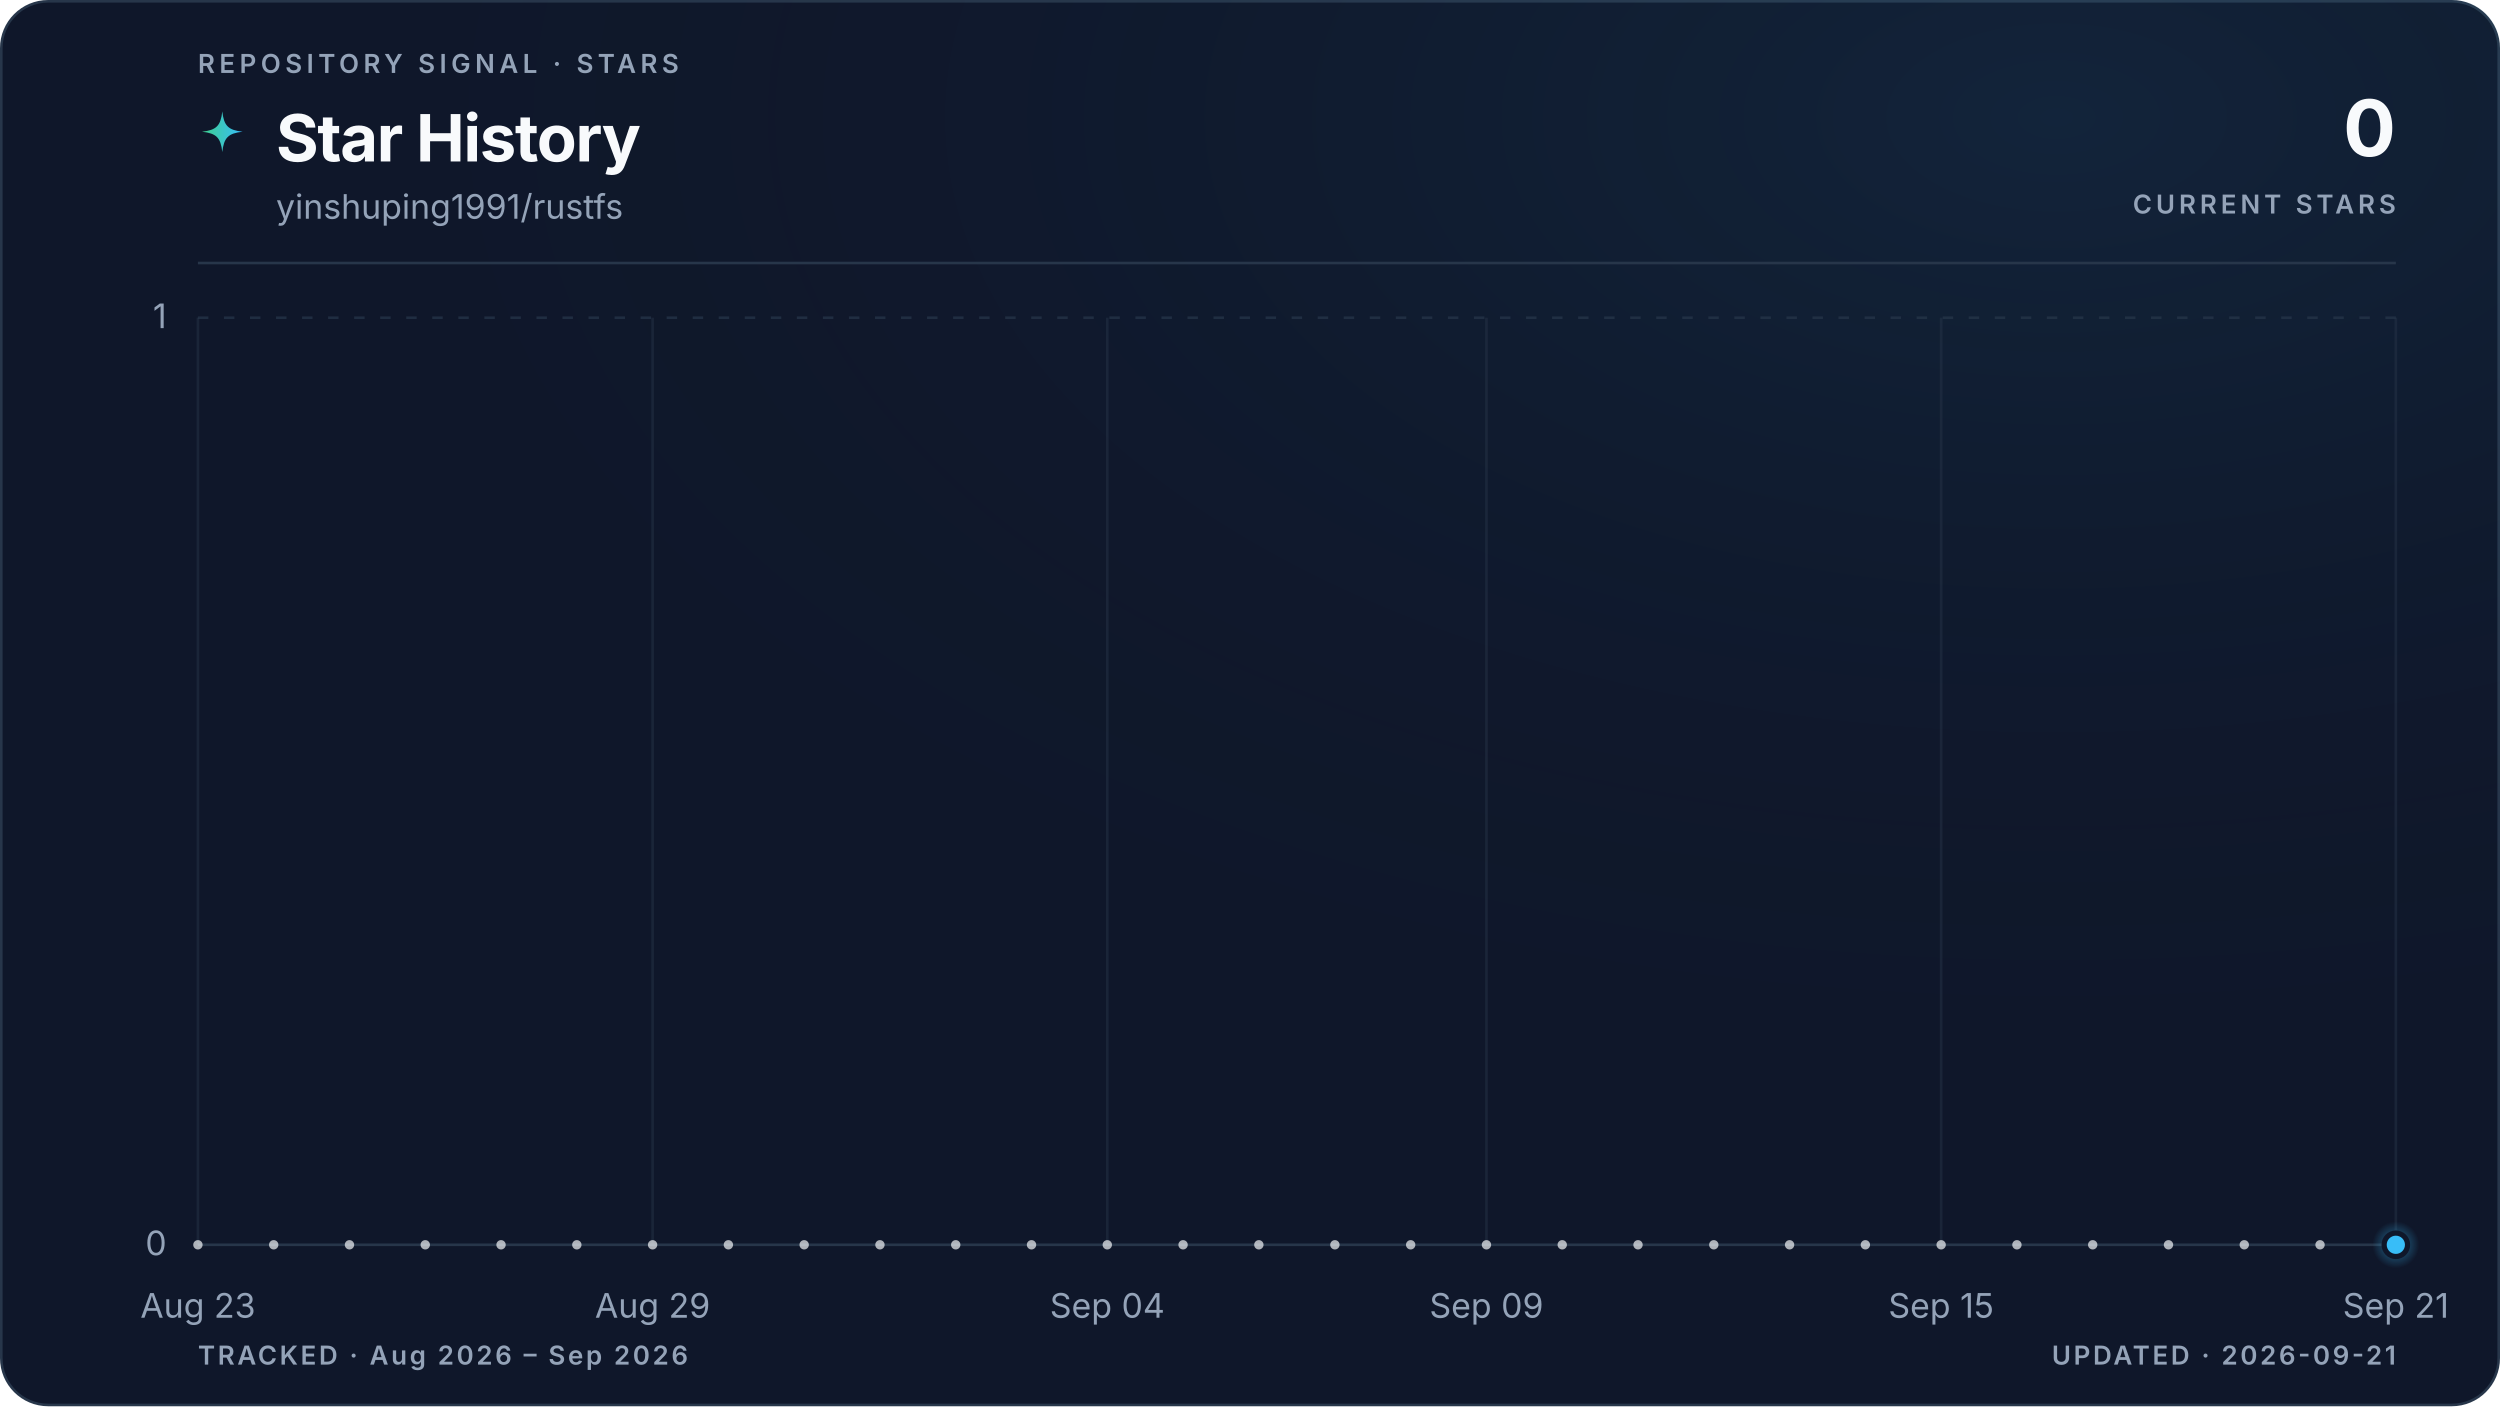
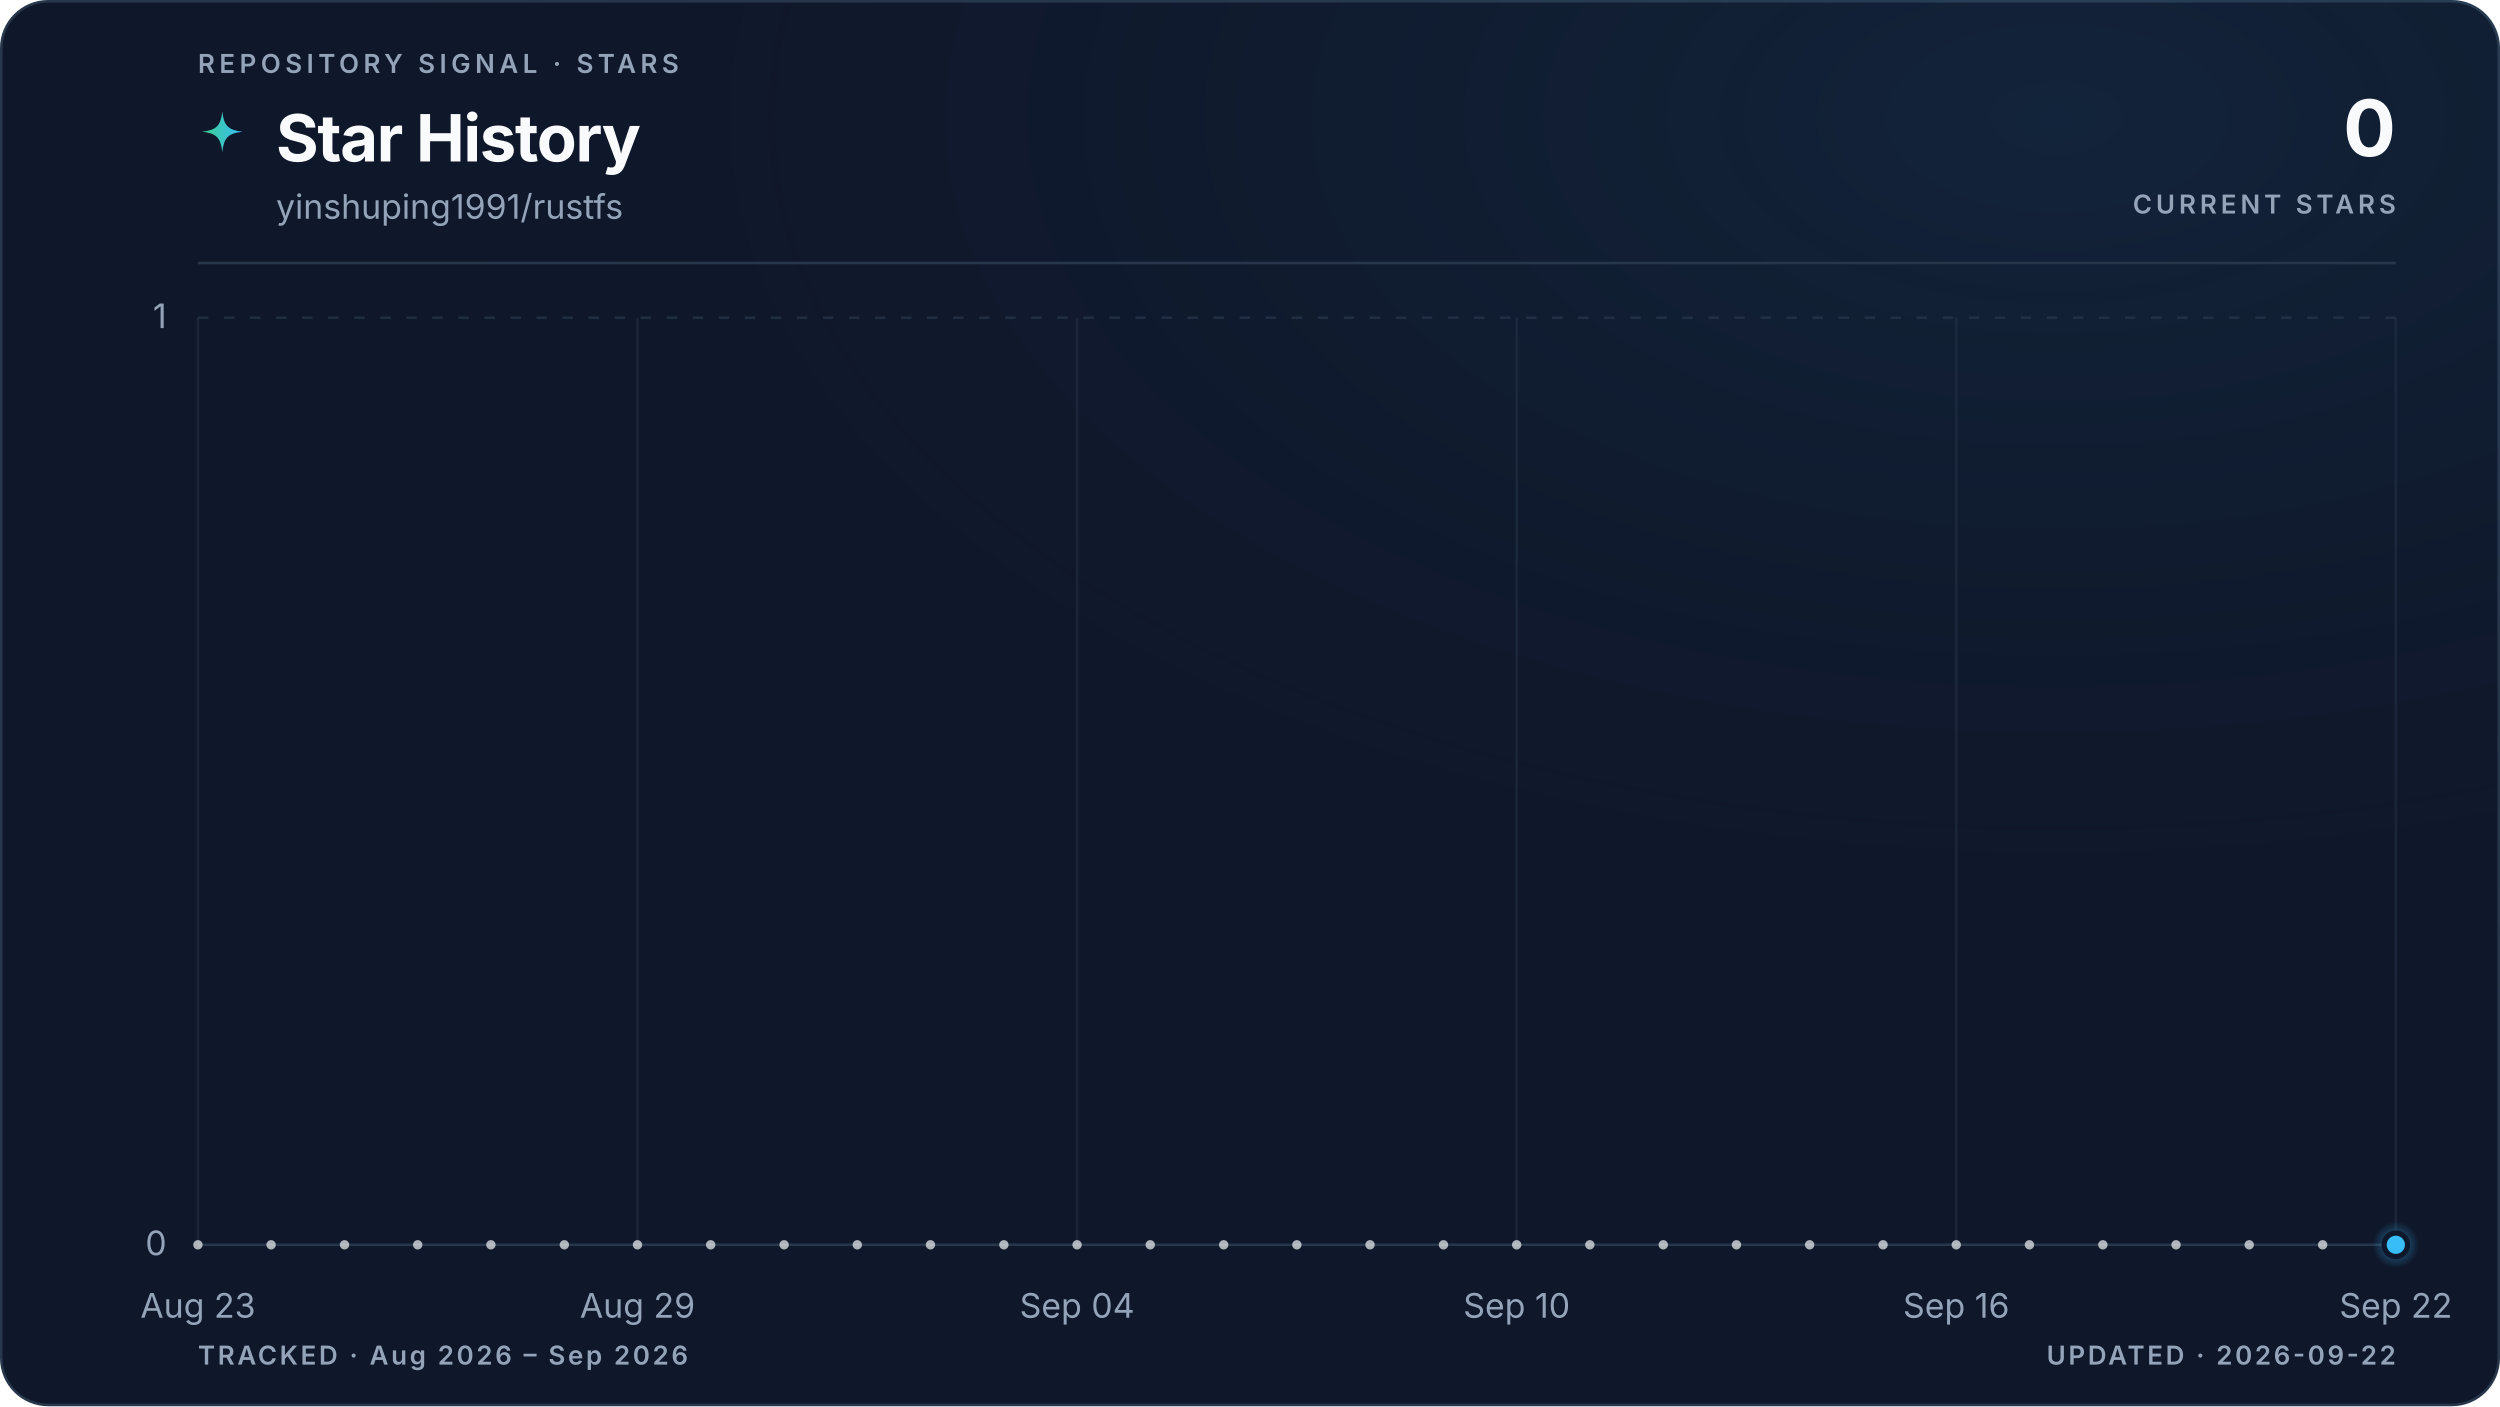
<svg xmlns="http://www.w3.org/2000/svg" viewBox="0 0 960 540" role="img" aria-labelledby="title description" data-style="gradient" data-variant="glow" data-layout="editorial" data-animated="true">
  <defs>
    <linearGradient id="trend" x1="0" y1="0" x2="1" y2="0">
      <stop offset="0%" stop-color="#3ecf8e" />
      <stop offset="100%" stop-color="#38bdf8" />
    </linearGradient>
    <linearGradient id="area" x1="0" y1="0" x2="0" y2="1">
      <stop offset="0%" stop-color="#3ecf8e" stop-opacity="0.22" />
      <stop offset="55%" stop-color="#38bdf8" stop-opacity="0.06" />
      <stop offset="100%" stop-color="#38bdf8" stop-opacity="0" />
    </linearGradient>
    <radialGradient id="marker-halo" cx="50%" cy="50%" r="50%">
      <stop offset="0%" stop-color="#38bdf8" stop-opacity="0.55" />
      <stop offset="100%" stop-color="#38bdf8" stop-opacity="0" />
    </radialGradient>
    <radialGradient id="surface-glow" cx="82%" cy="8%" r="70%">
      <stop offset="0%" stop-color="#38bdf8" stop-opacity="0.08" />
      <stop offset="100%" stop-color="#0f172a" stop-opacity="0" />
    </radialGradient>
    <filter id="trend-glow" x="-20%" y="-20%" width="140%" height="140%">
      <feGaussianBlur stdDeviation="5" />
    </filter>
  </defs>
  <style>
.trend-enter{transform-box:fill-box;transform-origin:center;animation:trend-enter 520ms cubic-bezier(0.16,1,0.3,1)}
.marker-enter{transform-box:fill-box;transform-origin:center;animation:marker-enter 320ms cubic-bezier(0.16,1,0.3,1) 200ms both}
.marker-pulse{transform-box:fill-box;transform-origin:center;animation:marker-pulse 2.6s ease-out infinite}
@keyframes trend-enter{from{opacity:.35;transform:translateY(10px)}to{opacity:1;transform:translateY(0)}}
@keyframes marker-enter{from{opacity:0;transform:scale(.4)}to{opacity:1;transform:scale(1)}}
@keyframes marker-pulse{0%{opacity:.5;transform:scale(.7)}70%,100%{opacity:0;transform:scale(2.1)}}
@media (prefers-reduced-motion:reduce){.trend-enter,.marker-enter,.marker-pulse{animation:none!important}}
@media (prefers-reduced-motion:reduce){.marker-pulse{opacity:0}}
</style>
  <rect x="0.5" y="0.5" width="959" height="539" fill="#0f172a" stroke="#27364a" stroke-width="1" rx="18" />
  <rect width="960" height="540" fill="url(#surface-glow)" rx="18" />
  <text x="76" y="28" fill="#94a3b8" font-family="ui-sans-serif, system-ui, -apple-system, BlinkMacSystemFont, 'Segoe UI', sans-serif" font-size="10" font-weight="600" letter-spacing="1.7">REPOSITORY SIGNAL · STARS</text>
  <path d="M12 1c.8 7.1 2.9 9.2 10 10-7.1.8-9.2 2.9-10 10-.8-7.1-2.9-9.2-10-10 7.1-.8 9.2-2.9 10-10Z" transform="translate(76 42) scale(.78)" fill="url(#trend)" aria-hidden="true" />
  <text x="106" y="62" fill="#f8fafc" font-family="ui-sans-serif, system-ui, -apple-system, BlinkMacSystemFont, 'Segoe UI', sans-serif" font-size="25" font-weight="700" letter-spacing="-0.5">Star History</text>
  <text x="106" y="84" fill="#94a3b8" font-family="ui-sans-serif, system-ui, -apple-system, BlinkMacSystemFont, 'Segoe UI', sans-serif" font-size="13">yinshuping1991/rustfs</text>
  <text x="920" y="60" fill="#f8fafc" font-family="ui-sans-serif, system-ui, -apple-system, BlinkMacSystemFont, 'Segoe UI', sans-serif" font-size="30" font-weight="700" letter-spacing="-0.6" text-anchor="end">0</text>
  <text x="920" y="82" fill="#94a3b8" font-family="ui-sans-serif, system-ui, -apple-system, BlinkMacSystemFont, 'Segoe UI', sans-serif" font-size="10" font-weight="600" letter-spacing="1.5" text-anchor="end">CURRENT STARS</text>
  <line x1="76" y1="101" x2="920" y2="101" stroke="#27364a" stroke-width="1" />
  <line x1="76" y1="478.0" x2="920" y2="478.0" stroke="#27364a" stroke-width="1" stroke-dasharray="0" opacity="1" />
  <text x="64" y="482.0" fill="#94a3b8" font-family="ui-sans-serif, system-ui, -apple-system, BlinkMacSystemFont, 'Segoe UI', sans-serif" font-size="13" text-anchor="end">0</text>
  <line x1="76" y1="122.0" x2="920" y2="122.0" stroke="#27364a" stroke-width="1" stroke-dasharray="4 6" opacity="0.7" />
  <text x="64" y="126.0" fill="#94a3b8" font-family="ui-sans-serif, system-ui, -apple-system, BlinkMacSystemFont, 'Segoe UI', sans-serif" font-size="13" text-anchor="end">1</text>
  <line x1="76.0" y1="122" x2="76.0" y2="478" stroke="#27364a" stroke-width="1" opacity="0.45" />
  <text x="76.0" y="506" fill="#94a3b8" font-family="ui-sans-serif, system-ui, -apple-system, BlinkMacSystemFont, 'Segoe UI', sans-serif" font-size="13" text-anchor="middle">Aug 23</text>
-   <line x1="250.6" y1="122" x2="250.6" y2="478" stroke="#27364a" stroke-width="1" opacity="0.45" />
-   <text x="250.6" y="506" fill="#94a3b8" font-family="ui-sans-serif, system-ui, -apple-system, BlinkMacSystemFont, 'Segoe UI', sans-serif" font-size="13" text-anchor="middle">Aug 29</text>
-   <line x1="425.2" y1="122" x2="425.2" y2="478" stroke="#27364a" stroke-width="1" opacity="0.45" />
-   <text x="425.2" y="506" fill="#94a3b8" font-family="ui-sans-serif, system-ui, -apple-system, BlinkMacSystemFont, 'Segoe UI', sans-serif" font-size="13" text-anchor="middle">Sep 04</text>
-   <line x1="570.8" y1="122" x2="570.8" y2="478" stroke="#27364a" stroke-width="1" opacity="0.45" />
-   <text x="570.8" y="506" fill="#94a3b8" font-family="ui-sans-serif, system-ui, -apple-system, BlinkMacSystemFont, 'Segoe UI', sans-serif" font-size="13" text-anchor="middle">Sep 09</text>
-   <line x1="745.4" y1="122" x2="745.4" y2="478" stroke="#27364a" stroke-width="1" opacity="0.45" />
-   <text x="745.4" y="506" fill="#94a3b8" font-family="ui-sans-serif, system-ui, -apple-system, BlinkMacSystemFont, 'Segoe UI', sans-serif" font-size="13" text-anchor="middle">Sep 15</text>
+   <line x1="244.8" y1="122" x2="244.8" y2="478" stroke="#27364a" stroke-width="1" opacity="0.45" />
+   <text x="244.8" y="506" fill="#94a3b8" font-family="ui-sans-serif, system-ui, -apple-system, BlinkMacSystemFont, 'Segoe UI', sans-serif" font-size="13" text-anchor="middle">Aug 29</text>
+   <line x1="413.6" y1="122" x2="413.6" y2="478" stroke="#27364a" stroke-width="1" opacity="0.45" />
+   <text x="413.6" y="506" fill="#94a3b8" font-family="ui-sans-serif, system-ui, -apple-system, BlinkMacSystemFont, 'Segoe UI', sans-serif" font-size="13" text-anchor="middle">Sep 04</text>
+   <line x1="582.4" y1="122" x2="582.4" y2="478" stroke="#27364a" stroke-width="1" opacity="0.45" />
+   <text x="582.4" y="506" fill="#94a3b8" font-family="ui-sans-serif, system-ui, -apple-system, BlinkMacSystemFont, 'Segoe UI', sans-serif" font-size="13" text-anchor="middle">Sep 10</text>
+   <line x1="751.2" y1="122" x2="751.2" y2="478" stroke="#27364a" stroke-width="1" opacity="0.45" />
+   <text x="751.2" y="506" fill="#94a3b8" font-family="ui-sans-serif, system-ui, -apple-system, BlinkMacSystemFont, 'Segoe UI', sans-serif" font-size="13" text-anchor="middle">Sep 16</text>
  <line x1="920.0" y1="122" x2="920.0" y2="478" stroke="#27364a" stroke-width="1" opacity="0.45" />
-   <text x="920.0" y="506" fill="#94a3b8" font-family="ui-sans-serif, system-ui, -apple-system, BlinkMacSystemFont, 'Segoe UI', sans-serif" font-size="13" text-anchor="middle">Sep 21</text>
+   <text x="920.0" y="506" fill="#94a3b8" font-family="ui-sans-serif, system-ui, -apple-system, BlinkMacSystemFont, 'Segoe UI', sans-serif" font-size="13" text-anchor="middle">Sep 22</text>
  <g class="trend-enter">
-     <path d="M 76.0 478.0 C 85.7 478.0, 95.4 478.0, 105.1 478.0 C 114.8 478.0, 124.5 478.0, 134.2 478.0 C 143.9 478.0, 153.6 478.0, 163.3 478.0 C 173.0 478.0, 182.7 478.0, 192.4 478.0 C 202.1 478.0, 211.8 478.0, 221.5 478.0 C 231.2 478.0, 240.9 478.0, 250.6 478.0 C 260.3 478.0, 270.0 478.0, 279.7 478.0 C 289.4 478.0, 299.1 478.0, 308.8 478.0 C 318.5 478.0, 328.2 478.0, 337.9 478.0 C 347.6 478.0, 357.3 478.0, 367.0 478.0 C 376.7 478.0, 386.4 478.0, 396.1 478.0 C 405.8 478.0, 415.5 478.0, 425.2 478.0 C 434.9 478.0, 444.6 478.0, 454.3 478.0 C 464.0 478.0, 473.7 478.0, 483.4 478.0 C 493.1 478.0, 502.9 478.0, 512.6 478.0 C 522.3 478.0, 532.0 478.0, 541.7 478.0 C 551.4 478.0, 561.1 478.0, 570.8 478.0 C 580.5 478.0, 590.2 478.0, 599.9 478.0 C 609.6 478.0, 619.3 478.0, 629.0 478.0 C 638.7 478.0, 648.4 478.0, 658.1 478.0 C 667.8 478.0, 677.5 478.0, 687.2 478.0 C 696.9 478.0, 706.6 478.0, 716.3 478.0 C 726.0 478.0, 735.7 478.0, 745.4 478.0 C 755.1 478.0, 764.8 478.0, 774.5 478.0 C 784.2 478.0, 793.9 478.0, 803.6 478.0 C 813.3 478.0, 823.0 478.0, 832.7 478.0 C 842.4 478.0, 852.1 478.0, 861.8 478.0 C 871.5 478.0, 881.2 478.0, 890.9 478.0 C 900.6 478.0, 910.3 478.0, 920.0 478.0 L 920.0 478.0 L 76.0 478.0 Z" fill="url(#area)" />
-     <path d="M 76.0 478.0 C 85.7 478.0, 95.4 478.0, 105.1 478.0 C 114.8 478.0, 124.5 478.0, 134.2 478.0 C 143.9 478.0, 153.6 478.0, 163.3 478.0 C 173.0 478.0, 182.7 478.0, 192.4 478.0 C 202.1 478.0, 211.8 478.0, 221.5 478.0 C 231.2 478.0, 240.9 478.0, 250.6 478.0 C 260.3 478.0, 270.0 478.0, 279.7 478.0 C 289.4 478.0, 299.1 478.0, 308.8 478.0 C 318.5 478.0, 328.2 478.0, 337.9 478.0 C 347.6 478.0, 357.3 478.0, 367.0 478.0 C 376.7 478.0, 386.4 478.0, 396.1 478.0 C 405.8 478.0, 415.5 478.0, 425.2 478.0 C 434.9 478.0, 444.6 478.0, 454.3 478.0 C 464.0 478.0, 473.7 478.0, 483.4 478.0 C 493.1 478.0, 502.9 478.0, 512.6 478.0 C 522.3 478.0, 532.0 478.0, 541.7 478.0 C 551.4 478.0, 561.1 478.0, 570.8 478.0 C 580.5 478.0, 590.2 478.0, 599.9 478.0 C 609.6 478.0, 619.3 478.0, 629.0 478.0 C 638.7 478.0, 648.4 478.0, 658.1 478.0 C 667.8 478.0, 677.5 478.0, 687.2 478.0 C 696.9 478.0, 706.6 478.0, 716.3 478.0 C 726.0 478.0, 735.7 478.0, 745.4 478.0 C 755.1 478.0, 764.8 478.0, 774.5 478.0 C 784.2 478.0, 793.9 478.0, 803.6 478.0 C 813.3 478.0, 823.0 478.0, 832.7 478.0 C 842.4 478.0, 852.1 478.0, 861.8 478.0 C 871.5 478.0, 881.2 478.0, 890.9 478.0 C 900.6 478.0, 910.3 478.0, 920.0 478.0" fill="none" stroke="url(#trend)" stroke-width="10" stroke-linecap="round" stroke-linejoin="round" opacity="0.10" filter="url(#trend-glow)" />
-     <path d="M 76.0 478.0 C 85.7 478.0, 95.4 478.0, 105.1 478.0 C 114.8 478.0, 124.5 478.0, 134.2 478.0 C 143.9 478.0, 153.6 478.0, 163.3 478.0 C 173.0 478.0, 182.7 478.0, 192.4 478.0 C 202.1 478.0, 211.8 478.0, 221.5 478.0 C 231.2 478.0, 240.9 478.0, 250.6 478.0 C 260.3 478.0, 270.0 478.0, 279.7 478.0 C 289.4 478.0, 299.1 478.0, 308.8 478.0 C 318.5 478.0, 328.2 478.0, 337.9 478.0 C 347.6 478.0, 357.3 478.0, 367.0 478.0 C 376.7 478.0, 386.4 478.0, 396.1 478.0 C 405.8 478.0, 415.5 478.0, 425.2 478.0 C 434.9 478.0, 444.6 478.0, 454.3 478.0 C 464.0 478.0, 473.7 478.0, 483.4 478.0 C 493.1 478.0, 502.9 478.0, 512.6 478.0 C 522.3 478.0, 532.0 478.0, 541.7 478.0 C 551.4 478.0, 561.1 478.0, 570.8 478.0 C 580.5 478.0, 590.2 478.0, 599.9 478.0 C 609.6 478.0, 619.3 478.0, 629.0 478.0 C 638.7 478.0, 648.4 478.0, 658.1 478.0 C 667.8 478.0, 677.5 478.0, 687.2 478.0 C 696.9 478.0, 706.6 478.0, 716.3 478.0 C 726.0 478.0, 735.7 478.0, 745.4 478.0 C 755.1 478.0, 764.8 478.0, 774.5 478.0 C 784.2 478.0, 793.9 478.0, 803.6 478.0 C 813.3 478.0, 823.0 478.0, 832.7 478.0 C 842.4 478.0, 852.1 478.0, 861.8 478.0 C 871.5 478.0, 881.2 478.0, 890.9 478.0 C 900.6 478.0, 910.3 478.0, 920.0 478.0" fill="none" stroke="url(#trend)" stroke-width="3" stroke-linecap="round" stroke-linejoin="round" />
-     <g data-point-count="29" fill="#f8fafc" opacity="0.68">
+     <path d="M 76.0 478.0 C 85.4 478.0, 94.8 478.0, 104.1 478.0 C 113.5 478.0, 122.9 478.0, 132.3 478.0 C 141.6 478.0, 151.0 478.0, 160.4 478.0 C 169.8 478.0, 179.2 478.0, 188.5 478.0 C 197.9 478.0, 207.3 478.0, 216.7 478.0 C 226.0 478.0, 235.4 478.0, 244.8 478.0 C 254.2 478.0, 263.6 478.0, 272.9 478.0 C 282.3 478.0, 291.7 478.0, 301.1 478.0 C 310.4 478.0, 319.8 478.0, 329.2 478.0 C 338.6 478.0, 348.0 478.0, 357.3 478.0 C 366.7 478.0, 376.1 478.0, 385.5 478.0 C 394.8 478.0, 404.2 478.0, 413.6 478.0 C 423.0 478.0, 432.4 478.0, 441.7 478.0 C 451.1 478.0, 460.5 478.0, 469.9 478.0 C 479.2 478.0, 488.6 478.0, 498.0 478.0 C 507.4 478.0, 516.8 478.0, 526.1 478.0 C 535.5 478.0, 544.9 478.0, 554.3 478.0 C 563.6 478.0, 573.0 478.0, 582.4 478.0 C 591.8 478.0, 601.2 478.0, 610.5 478.0 C 619.9 478.0, 629.3 478.0, 638.7 478.0 C 648.0 478.0, 657.4 478.0, 666.8 478.0 C 676.2 478.0, 685.6 478.0, 694.9 478.0 C 704.3 478.0, 713.7 478.0, 723.1 478.0 C 732.4 478.0, 741.8 478.0, 751.2 478.0 C 760.6 478.0, 770.0 478.0, 779.3 478.0 C 788.7 478.0, 798.1 478.0, 807.5 478.0 C 816.8 478.0, 826.2 478.0, 835.6 478.0 C 845.0 478.0, 854.4 478.0, 863.7 478.0 C 873.1 478.0, 882.5 478.0, 891.9 478.0 C 901.2 478.0, 910.6 478.0, 920.0 478.0 L 920.0 478.0 L 76.0 478.0 Z" fill="url(#area)" />
+     <path d="M 76.0 478.0 C 85.4 478.0, 94.8 478.0, 104.1 478.0 C 113.5 478.0, 122.9 478.0, 132.3 478.0 C 141.6 478.0, 151.0 478.0, 160.4 478.0 C 169.8 478.0, 179.2 478.0, 188.5 478.0 C 197.9 478.0, 207.3 478.0, 216.7 478.0 C 226.0 478.0, 235.4 478.0, 244.8 478.0 C 254.2 478.0, 263.6 478.0, 272.9 478.0 C 282.3 478.0, 291.7 478.0, 301.1 478.0 C 310.4 478.0, 319.8 478.0, 329.2 478.0 C 338.6 478.0, 348.0 478.0, 357.3 478.0 C 366.7 478.0, 376.1 478.0, 385.5 478.0 C 394.8 478.0, 404.2 478.0, 413.6 478.0 C 423.0 478.0, 432.4 478.0, 441.7 478.0 C 451.1 478.0, 460.5 478.0, 469.9 478.0 C 479.2 478.0, 488.6 478.0, 498.0 478.0 C 507.4 478.0, 516.8 478.0, 526.1 478.0 C 535.5 478.0, 544.9 478.0, 554.3 478.0 C 563.6 478.0, 573.0 478.0, 582.4 478.0 C 591.8 478.0, 601.2 478.0, 610.5 478.0 C 619.9 478.0, 629.3 478.0, 638.7 478.0 C 648.0 478.0, 657.4 478.0, 666.8 478.0 C 676.2 478.0, 685.6 478.0, 694.9 478.0 C 704.3 478.0, 713.7 478.0, 723.1 478.0 C 732.4 478.0, 741.8 478.0, 751.2 478.0 C 760.6 478.0, 770.0 478.0, 779.3 478.0 C 788.7 478.0, 798.1 478.0, 807.5 478.0 C 816.8 478.0, 826.2 478.0, 835.6 478.0 C 845.0 478.0, 854.4 478.0, 863.7 478.0 C 873.1 478.0, 882.5 478.0, 891.9 478.0 C 901.2 478.0, 910.6 478.0, 920.0 478.0" fill="none" stroke="url(#trend)" stroke-width="10" stroke-linecap="round" stroke-linejoin="round" opacity="0.10" filter="url(#trend-glow)" />
+     <path d="M 76.0 478.0 C 85.4 478.0, 94.8 478.0, 104.1 478.0 C 113.5 478.0, 122.9 478.0, 132.3 478.0 C 141.6 478.0, 151.0 478.0, 160.4 478.0 C 169.8 478.0, 179.2 478.0, 188.5 478.0 C 197.9 478.0, 207.3 478.0, 216.7 478.0 C 226.0 478.0, 235.4 478.0, 244.8 478.0 C 254.2 478.0, 263.6 478.0, 272.9 478.0 C 282.3 478.0, 291.7 478.0, 301.1 478.0 C 310.4 478.0, 319.8 478.0, 329.2 478.0 C 338.6 478.0, 348.0 478.0, 357.3 478.0 C 366.7 478.0, 376.1 478.0, 385.5 478.0 C 394.8 478.0, 404.2 478.0, 413.6 478.0 C 423.0 478.0, 432.4 478.0, 441.7 478.0 C 451.1 478.0, 460.5 478.0, 469.9 478.0 C 479.2 478.0, 488.6 478.0, 498.0 478.0 C 507.4 478.0, 516.8 478.0, 526.1 478.0 C 535.5 478.0, 544.9 478.0, 554.3 478.0 C 563.6 478.0, 573.0 478.0, 582.4 478.0 C 591.8 478.0, 601.2 478.0, 610.5 478.0 C 619.9 478.0, 629.3 478.0, 638.7 478.0 C 648.0 478.0, 657.4 478.0, 666.8 478.0 C 676.2 478.0, 685.6 478.0, 694.9 478.0 C 704.3 478.0, 713.7 478.0, 723.1 478.0 C 732.4 478.0, 741.8 478.0, 751.2 478.0 C 760.6 478.0, 770.0 478.0, 779.3 478.0 C 788.7 478.0, 798.1 478.0, 807.5 478.0 C 816.8 478.0, 826.2 478.0, 835.6 478.0 C 845.0 478.0, 854.4 478.0, 863.7 478.0 C 873.1 478.0, 882.5 478.0, 891.9 478.0 C 901.2 478.0, 910.6 478.0, 920.0 478.0" fill="none" stroke="url(#trend)" stroke-width="3" stroke-linecap="round" stroke-linejoin="round" />
+     <g data-point-count="30" fill="#f8fafc" opacity="0.68">
      <circle cx="76.0" cy="478.0" r="1.8" />
-       <circle cx="105.1" cy="478.0" r="1.8" />
-       <circle cx="134.2" cy="478.0" r="1.8" />
-       <circle cx="163.3" cy="478.0" r="1.8" />
-       <circle cx="192.4" cy="478.0" r="1.8" />
-       <circle cx="221.5" cy="478.0" r="1.8" />
-       <circle cx="250.6" cy="478.0" r="1.8" />
-       <circle cx="279.7" cy="478.0" r="1.8" />
-       <circle cx="308.8" cy="478.0" r="1.8" />
-       <circle cx="337.9" cy="478.0" r="1.8" />
-       <circle cx="367.0" cy="478.0" r="1.8" />
-       <circle cx="396.1" cy="478.0" r="1.8" />
-       <circle cx="425.2" cy="478.0" r="1.8" />
-       <circle cx="454.3" cy="478.0" r="1.8" />
-       <circle cx="483.4" cy="478.0" r="1.8" />
-       <circle cx="512.6" cy="478.0" r="1.8" />
-       <circle cx="541.7" cy="478.0" r="1.8" />
-       <circle cx="570.8" cy="478.0" r="1.8" />
-       <circle cx="599.9" cy="478.0" r="1.8" />
-       <circle cx="629.0" cy="478.0" r="1.8" />
-       <circle cx="658.1" cy="478.0" r="1.8" />
-       <circle cx="687.2" cy="478.0" r="1.8" />
-       <circle cx="716.3" cy="478.0" r="1.8" />
-       <circle cx="745.4" cy="478.0" r="1.8" />
-       <circle cx="774.5" cy="478.0" r="1.8" />
-       <circle cx="803.6" cy="478.0" r="1.8" />
-       <circle cx="832.7" cy="478.0" r="1.8" />
-       <circle cx="861.8" cy="478.0" r="1.8" />
-       <circle cx="890.9" cy="478.0" r="1.8" />
+       <circle cx="104.1" cy="478.0" r="1.8" />
+       <circle cx="132.3" cy="478.0" r="1.8" />
+       <circle cx="160.4" cy="478.0" r="1.8" />
+       <circle cx="188.5" cy="478.0" r="1.8" />
+       <circle cx="216.7" cy="478.0" r="1.8" />
+       <circle cx="244.8" cy="478.0" r="1.8" />
+       <circle cx="272.9" cy="478.0" r="1.8" />
+       <circle cx="301.1" cy="478.0" r="1.8" />
+       <circle cx="329.2" cy="478.0" r="1.8" />
+       <circle cx="357.3" cy="478.0" r="1.8" />
+       <circle cx="385.5" cy="478.0" r="1.8" />
+       <circle cx="413.6" cy="478.0" r="1.8" />
+       <circle cx="441.7" cy="478.0" r="1.8" />
+       <circle cx="469.9" cy="478.0" r="1.8" />
+       <circle cx="498.0" cy="478.0" r="1.8" />
+       <circle cx="526.1" cy="478.0" r="1.8" />
+       <circle cx="554.3" cy="478.0" r="1.8" />
+       <circle cx="582.4" cy="478.0" r="1.8" />
+       <circle cx="610.5" cy="478.0" r="1.8" />
+       <circle cx="638.7" cy="478.0" r="1.8" />
+       <circle cx="666.8" cy="478.0" r="1.8" />
+       <circle cx="694.9" cy="478.0" r="1.8" />
+       <circle cx="723.1" cy="478.0" r="1.8" />
+       <circle cx="751.2" cy="478.0" r="1.8" />
+       <circle cx="779.3" cy="478.0" r="1.8" />
+       <circle cx="807.5" cy="478.0" r="1.8" />
+       <circle cx="835.6" cy="478.0" r="1.8" />
+       <circle cx="863.7" cy="478.0" r="1.8" />
+       <circle cx="891.9" cy="478.0" r="1.8" />
    </g>
  </g>
  <g class="marker-enter">
    <circle class="marker-pulse" cx="920.0" cy="478.0" r="9" fill="url(#marker-halo)" />
    <circle cx="920.0" cy="478.0" r="4.5" fill="#38bdf8" stroke="#0f172a" stroke-width="2" />
  </g>
  <text x="76" y="524" fill="#94a3b8" font-family="ui-sans-serif, system-ui, -apple-system, BlinkMacSystemFont, 'Segoe UI', sans-serif" font-size="10" font-weight="600" letter-spacing="1">TRACKED · Aug 2026 – Sep 2026</text>
-   <text x="920" y="524" fill="#94a3b8" font-family="ui-sans-serif, system-ui, -apple-system, BlinkMacSystemFont, 'Segoe UI', sans-serif" font-size="10" font-weight="600" letter-spacing="1" text-anchor="end">UPDATED · 2026-09-21</text>
+   <text x="920" y="524" fill="#94a3b8" font-family="ui-sans-serif, system-ui, -apple-system, BlinkMacSystemFont, 'Segoe UI', sans-serif" font-size="10" font-weight="600" letter-spacing="1" text-anchor="end">UPDATED · 2026-09-22</text>
</svg>
